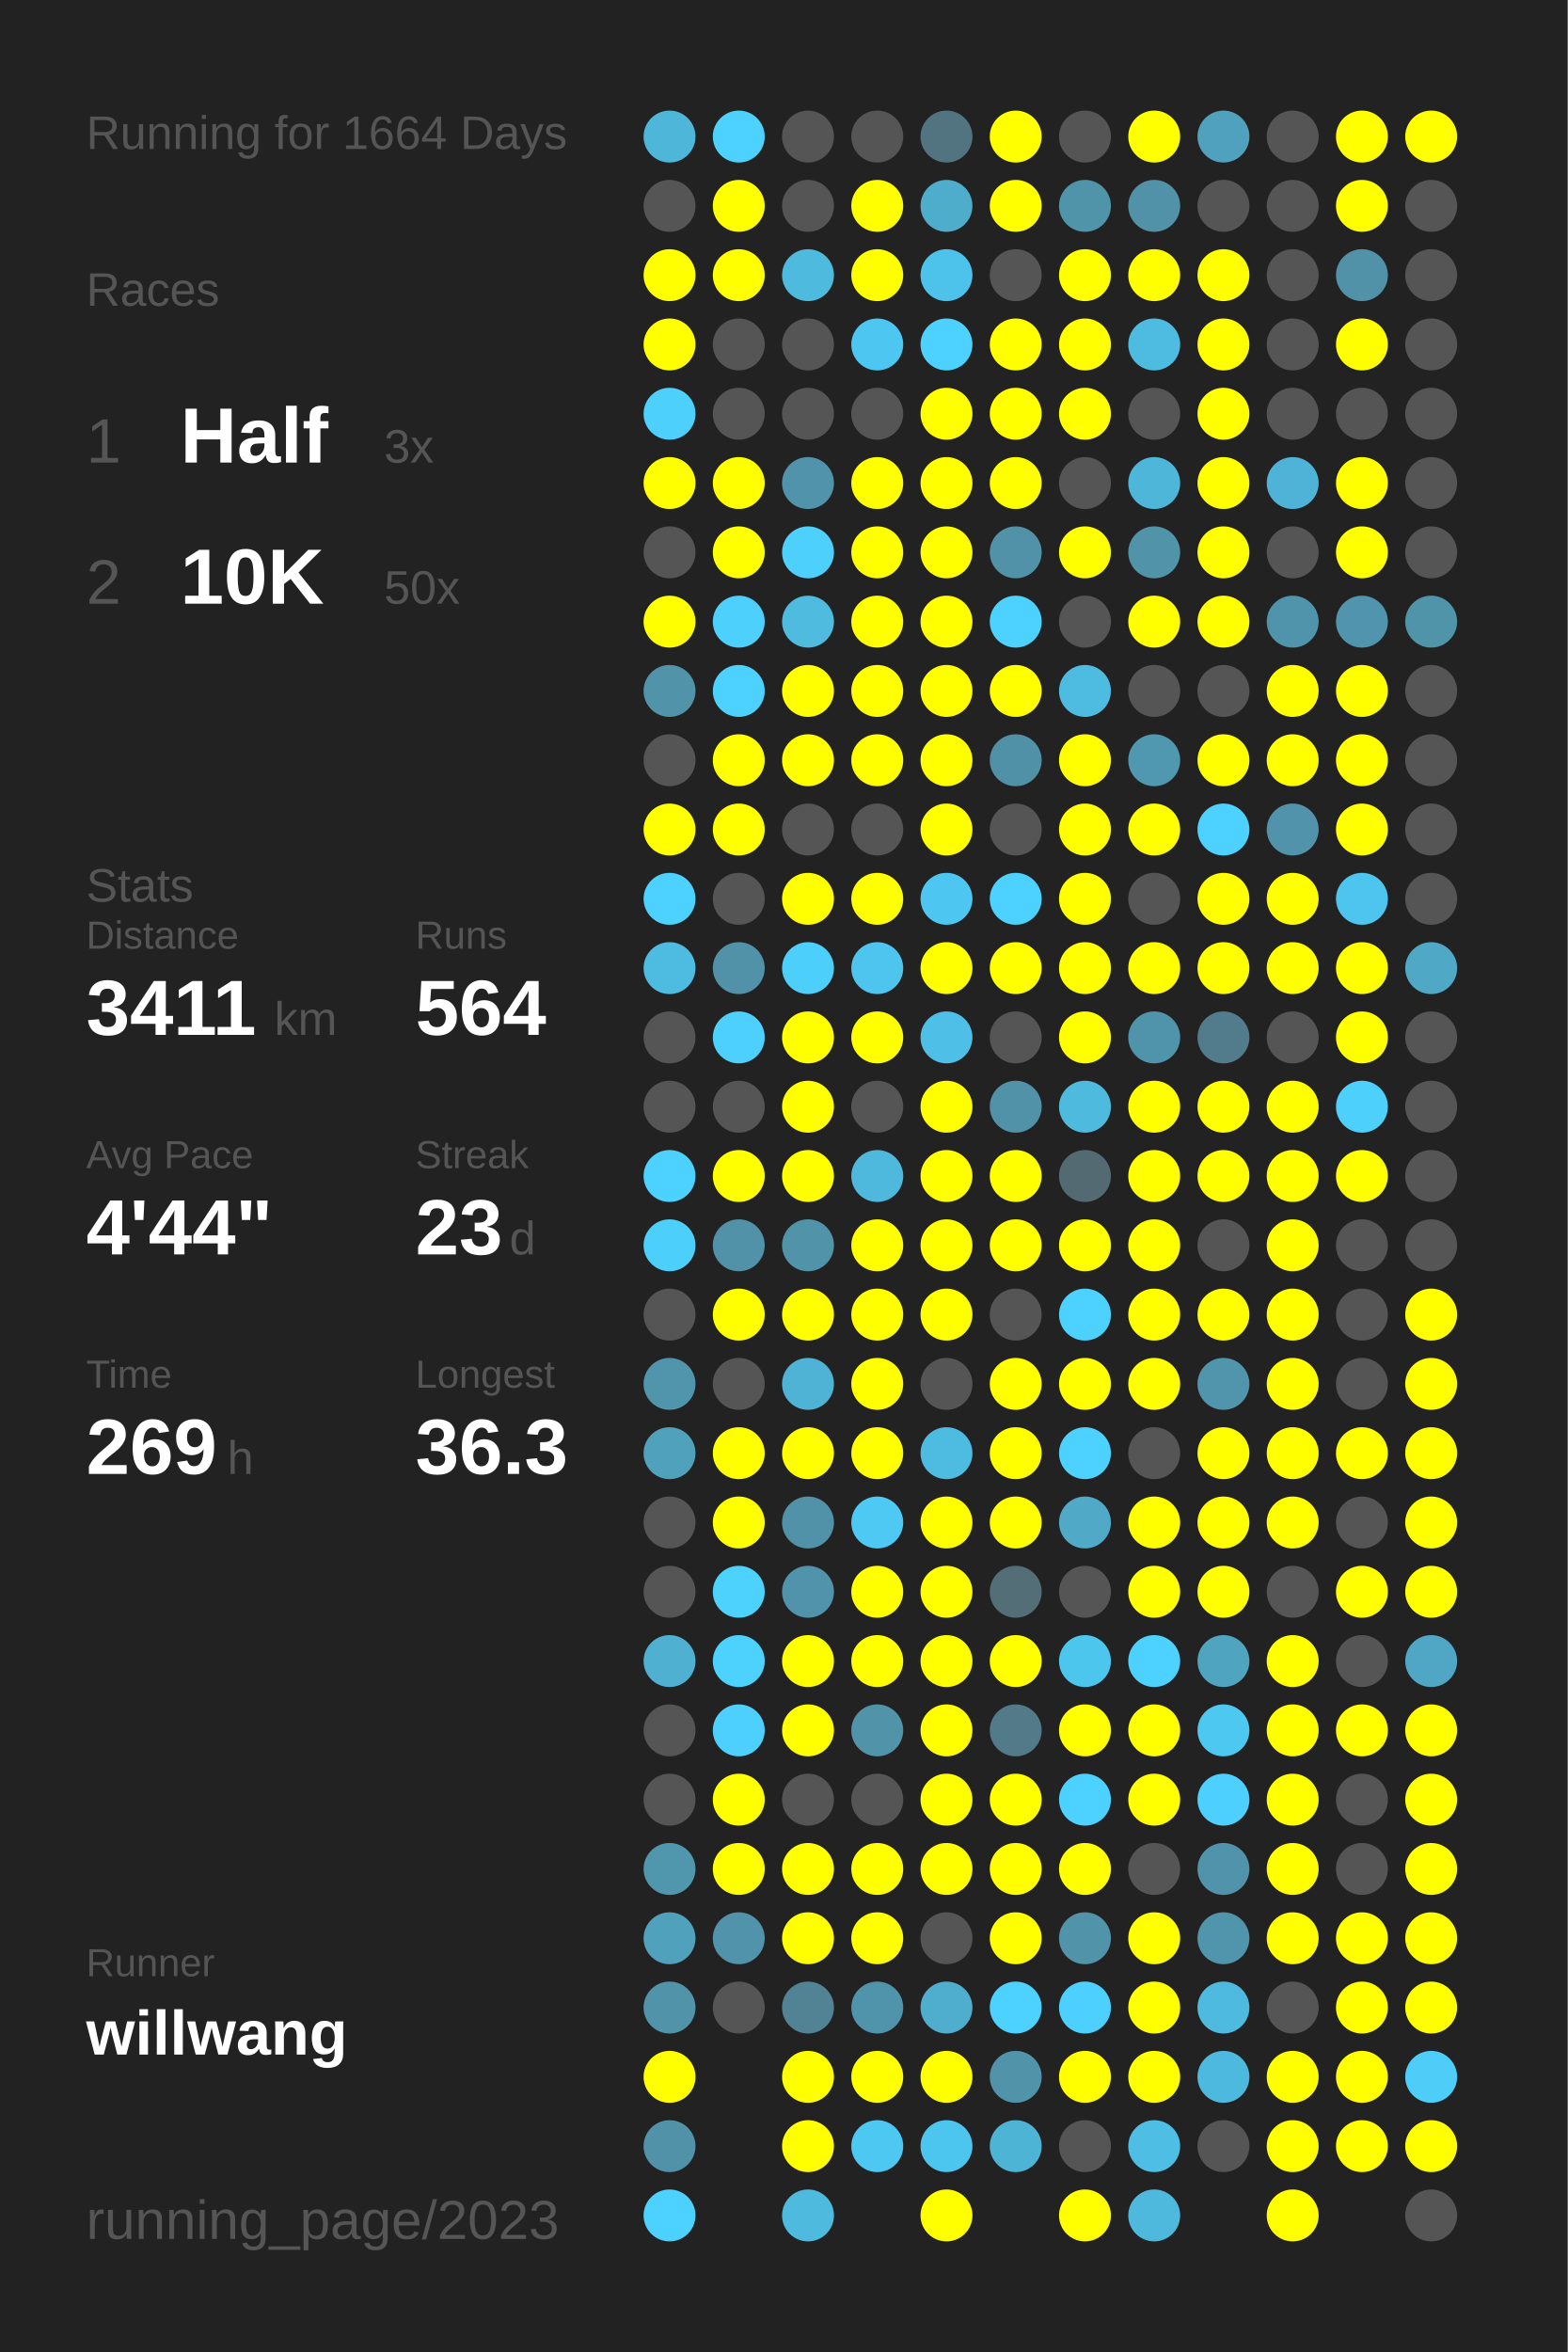
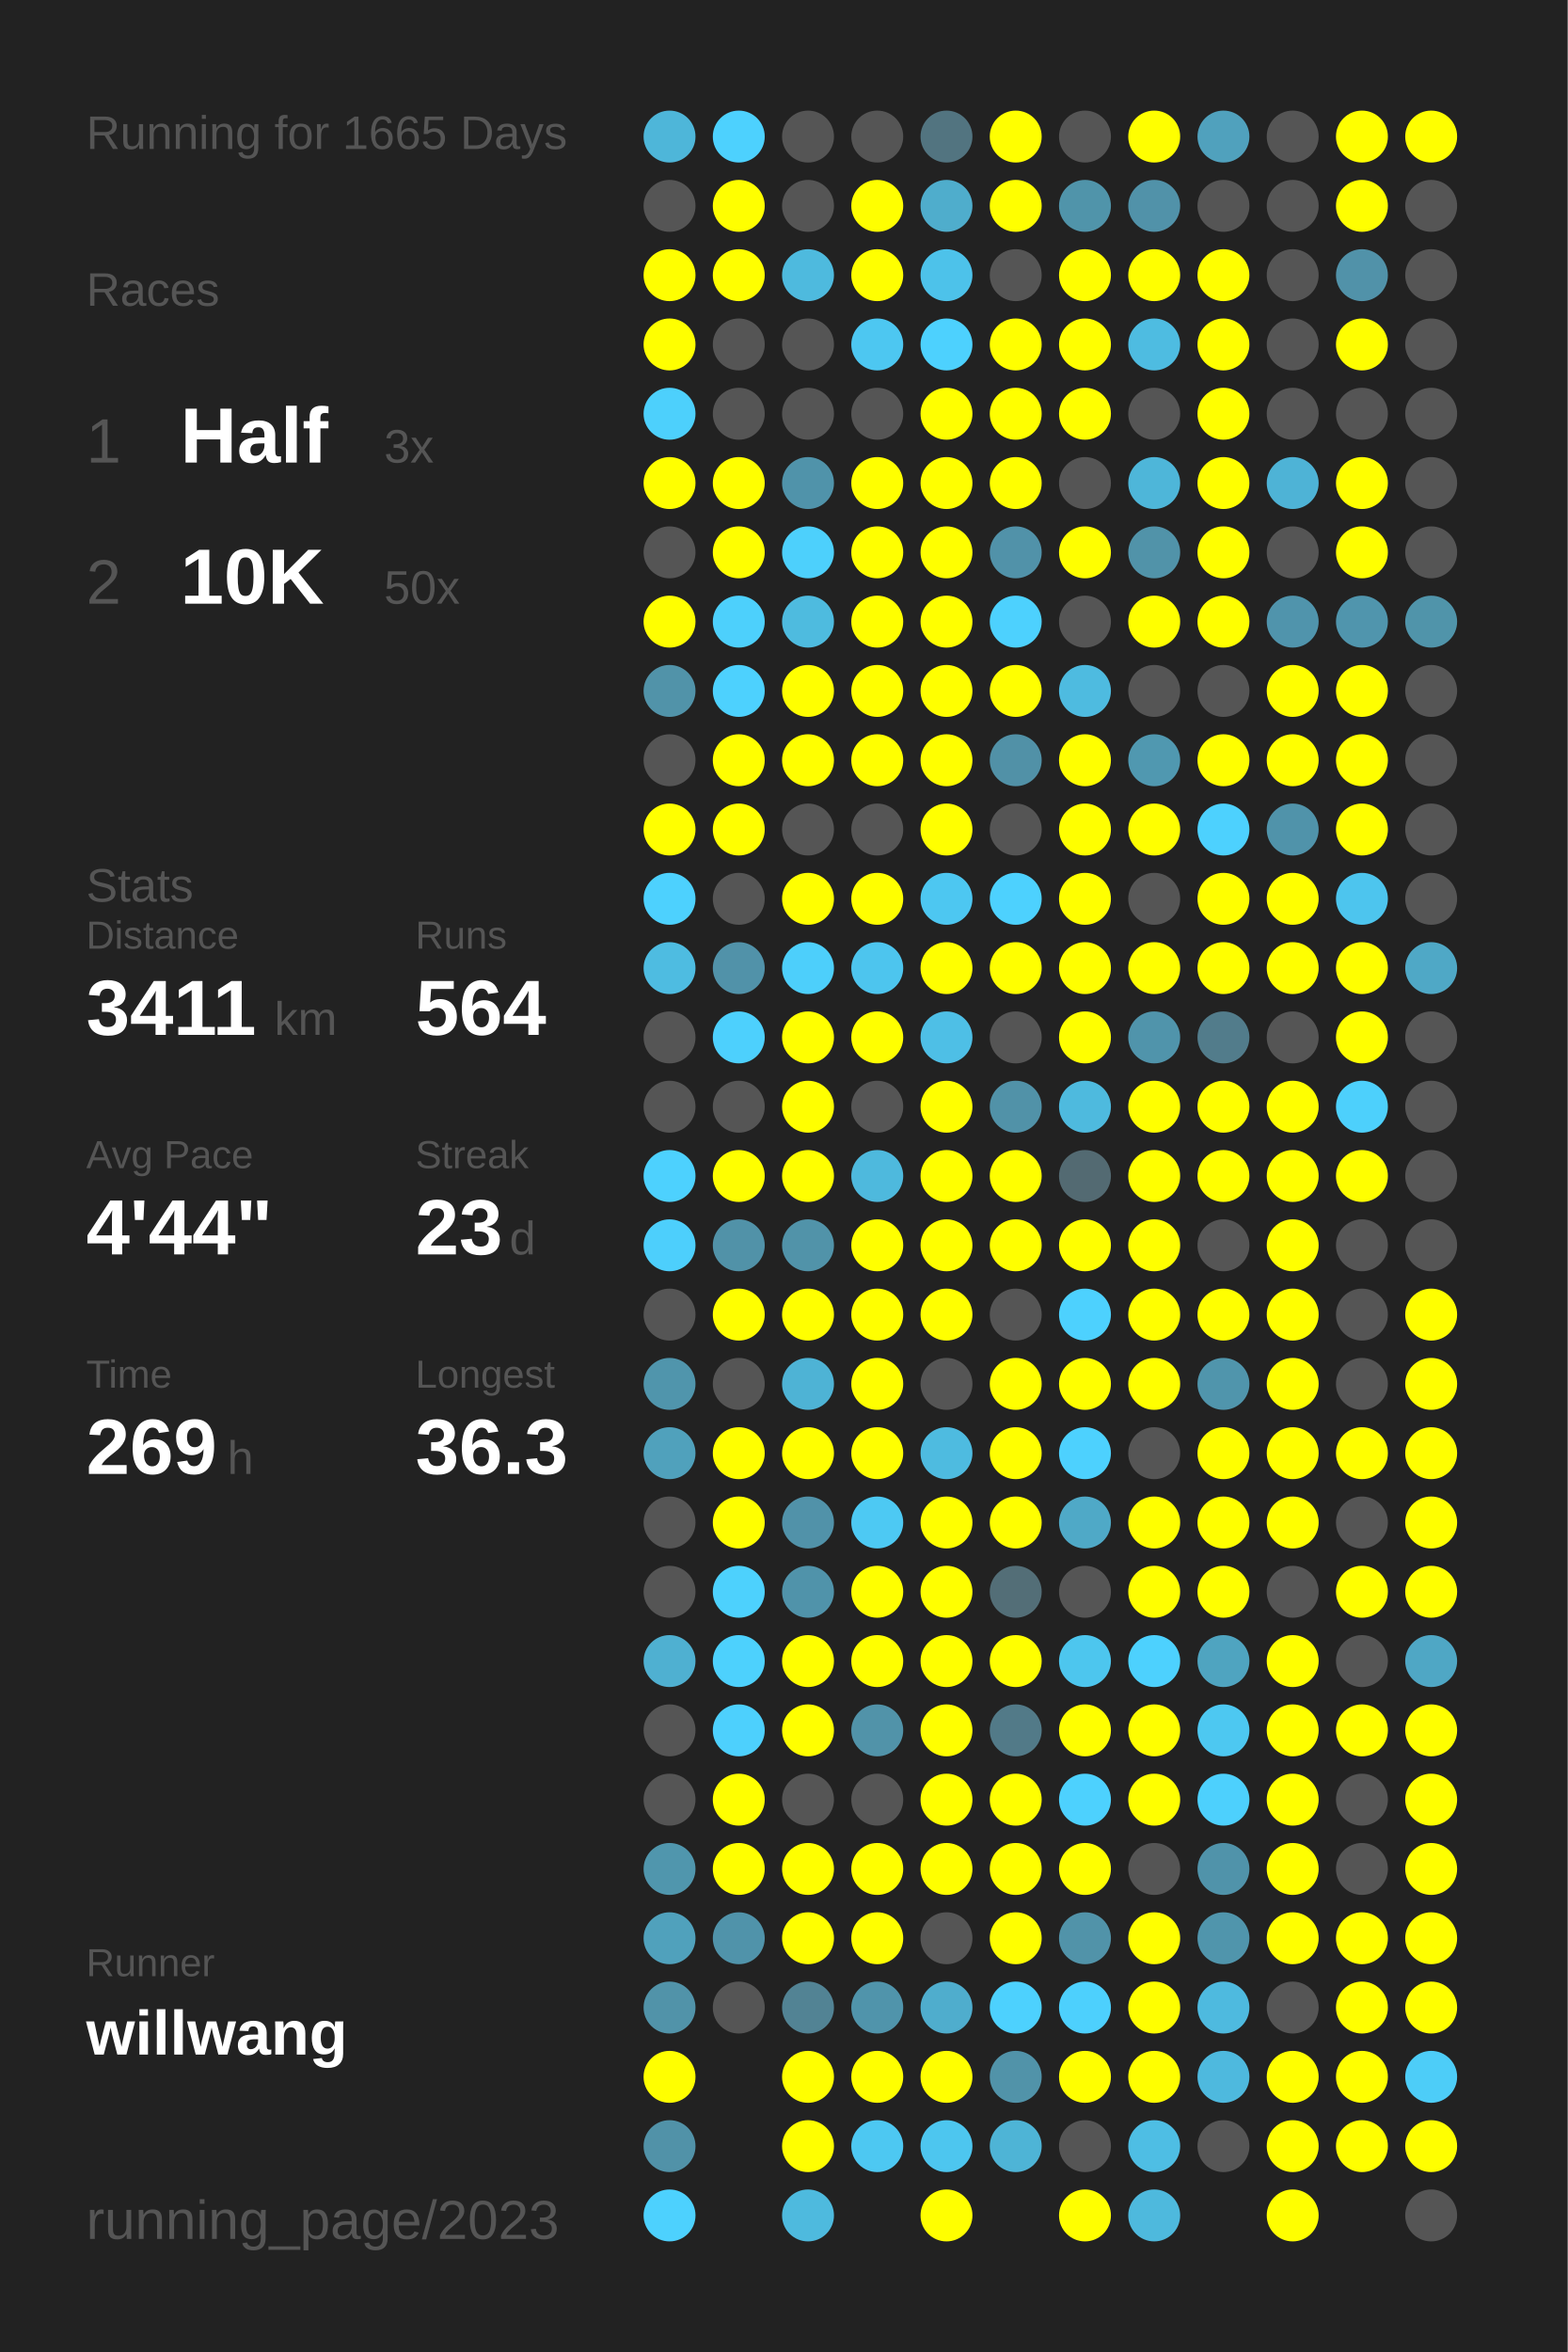
<svg xmlns="http://www.w3.org/2000/svg" baseProfile="full" height="300mm" version="1.1" viewBox="0,0,200,300" width="200mm">
  <defs />
  <rect fill="#222222" height="300" width="200" x="0" y="0" />
-   <text fill="#555555" style="font-size:6px; font-family:Arial;" x="11" y="19">Running for 1664 Days</text>
+   <text fill="#555555" style="font-size:6px; font-family:Arial;" x="11" y="19">Running for 1665 Days</text>
  <text fill="#555555" style="font-size:6px; font-family:Arial;" x="11" y="39">Races</text>
  <text fill="#555555" style="font-size:8px; font-family:Arial;" x="11" y="59">1</text>
  <text fill="#FFFFFF" style="font-size:10px; font-family:Arial; font-weight:bold;" x="23" y="59">Half</text>
  <text fill="#555555" style="font-size:6px; font-family:Arial;" x="49" y="59">3x</text>
  <text fill="#555555" style="font-size:8px; font-family:Arial;" x="11" y="77">2</text>
  <text fill="#FFFFFF" style="font-size:10px; font-family:Arial; font-weight:bold;" x="23" y="77">10K</text>
  <text fill="#555555" style="font-size:6px; font-family:Arial;" x="49" y="77">50x</text>
  <text fill="#555555" style="font-size:6px; font-family:Arial;" x="11" y="115">Stats</text>
  <text fill="#555555" style="font-size:5px; font-family:Arial;" x="11" y="121">Distance</text>
  <text fill="#FFFFFF" style="font-size:10px; font-family:Arial; font-weight:bold;" x="11" y="132">3411</text>
  <text fill="#555555" style="font-size:6px; font-family:Arial;" x="35" y="132">km</text>
  <text fill="#555555" style="font-size:5px; font-family:Arial;" x="53" y="121">Runs</text>
  <text fill="#FFFFFF" style="font-size:10px; font-family:Arial; font-weight:bold;" x="53" y="132">564</text>
  <text fill="#555555" style="font-size:5px; font-family:Arial;" x="11" y="149">Avg Pace</text>
  <text fill="#FFFFFF" style="font-size:10px; font-family:Arial; font-weight:bold;" x="11" y="160">4'44"</text>
  <text fill="#555555" style="font-size:5px; font-family:Arial;" x="53" y="149">Streak</text>
  <text fill="#FFFFFF" style="font-size:10px; font-family:Arial; font-weight:bold;" x="53" y="160">23</text>
  <text fill="#555555" style="font-size:6px; font-family:Arial;" x="65" y="160">d</text>
  <text fill="#555555" style="font-size:5px; font-family:Arial;" x="11" y="177">Time</text>
  <text fill="#FFFFFF" style="font-size:10px; font-family:Arial; font-weight:bold;" x="11" y="188">269</text>
  <text fill="#555555" style="font-size:6px; font-family:Arial;" x="29" y="188">h</text>
  <text fill="#555555" style="font-size:5px; font-family:Arial;" x="53" y="177">Longest</text>
  <text fill="#FFFFFF" style="font-size:10px; font-family:Arial; font-weight:bold;" x="53" y="188">36.3</text>
  <text fill="#555555" style="font-size:5px; font-family:Arial;" x="11" y="252.065">Runner</text>
  <text fill="#FFFFFF" style="font-size:8px; font-family:Arial; font-weight:bold;" x="11" y="262.065">willwang</text>
  <text fill="#555555" style="font-size:7px; font-family:Arial;" x="11" y="285.581">running_page/2023</text>
  <circle cx="85.417" cy="17.419" fill="#4eb6d9" r="3.312" />
  <circle cx="85.417" cy="26.258" fill="#555555" r="3.312" />
  <circle cx="85.417" cy="35.097" fill="#FFFF00" r="3.312" />
  <circle cx="85.417" cy="43.935" fill="#FFFF00" r="3.312" />
  <circle cx="85.417" cy="52.774" fill="#4dd0fc" r="3.312" />
  <circle cx="85.417" cy="61.613" fill="#FFFF00" r="3.312" />
  <circle cx="85.417" cy="70.452" fill="#555555" r="3.312" />
  <circle cx="85.417" cy="79.29" fill="#FFFF00" r="3.312" />
  <circle cx="85.417" cy="88.129" fill="#5193a9" r="3.312" />
  <circle cx="85.417" cy="96.968" fill="#555555" r="3.312" />
  <circle cx="85.417" cy="105.806" fill="#FFFF00" r="3.312" />
  <circle cx="85.417" cy="114.645" fill="#4dd1fe" r="3.312" />
  <circle cx="85.417" cy="123.484" fill="#4ebce1" r="3.312" />
  <circle cx="85.417" cy="132.323" fill="#555555" r="3.312" />
  <circle cx="85.417" cy="141.161" fill="#555555" r="3.312" />
  <circle cx="85.417" cy="150" fill="#4dd1fe" r="3.312" />
  <circle cx="85.417" cy="158.839" fill="#4dcffc" r="3.312" />
  <circle cx="85.417" cy="167.677" fill="#555555" r="3.312" />
  <circle cx="85.417" cy="176.516" fill="#5095ac" r="3.312" />
  <circle cx="85.417" cy="185.355" fill="#50a1bc" r="3.312" />
  <circle cx="85.417" cy="194.194" fill="#555555" r="3.312" />
  <circle cx="85.417" cy="203.032" fill="#555555" r="3.312" />
  <circle cx="85.417" cy="211.871" fill="#4fb0d1" r="3.312" />
  <circle cx="85.417" cy="220.71" fill="#555555" r="3.312" />
  <circle cx="85.417" cy="229.548" fill="#555555" r="3.312" />
  <circle cx="85.417" cy="238.387" fill="#5096ad" r="3.312" />
  <circle cx="85.417" cy="247.226" fill="#50a1bc" r="3.312" />
  <circle cx="85.417" cy="256.065" fill="#5193a9" r="3.312" />
  <circle cx="85.417" cy="264.903" fill="#FFFF00" r="3.312" />
  <circle cx="85.417" cy="273.742" fill="#5192a8" r="3.312" />
  <circle cx="85.417" cy="282.581" fill="#4dd1fe" r="3.312" />
  <circle cx="94.25" cy="17.419" fill="#4dd1fe" r="3.312" />
  <circle cx="94.25" cy="26.258" fill="#FFFF00" r="3.312" />
  <circle cx="94.25" cy="35.097" fill="#FFFF00" r="3.312" />
  <circle cx="94.25" cy="43.935" fill="#555555" r="3.312" />
  <circle cx="94.25" cy="52.774" fill="#555555" r="3.312" />
  <circle cx="94.25" cy="61.613" fill="#FFFF00" r="3.312" />
  <circle cx="94.25" cy="70.452" fill="#FFFF00" r="3.312" />
  <circle cx="94.25" cy="79.29" fill="#4dd0fc" r="3.312" />
  <circle cx="94.25" cy="88.129" fill="#4dd1fe" r="3.312" />
  <circle cx="94.25" cy="96.968" fill="#FFFF00" r="3.312" />
  <circle cx="94.25" cy="105.806" fill="#FFFF00" r="3.312" />
  <circle cx="94.25" cy="114.645" fill="#555555" r="3.312" />
  <circle cx="94.25" cy="123.484" fill="#5192a9" r="3.312" />
  <circle cx="94.25" cy="132.323" fill="#4dd0fd" r="3.312" />
  <circle cx="94.25" cy="141.161" fill="#555555" r="3.312" />
  <circle cx="94.25" cy="150" fill="#FFFF00" r="3.312" />
  <circle cx="94.25" cy="158.839" fill="#5192a8" r="3.312" />
  <circle cx="94.25" cy="167.677" fill="#FFFF00" r="3.312" />
  <circle cx="94.25" cy="176.516" fill="#555555" r="3.312" />
  <circle cx="94.25" cy="185.355" fill="#FFFF00" r="3.312" />
  <circle cx="94.25" cy="194.194" fill="#FFFF00" r="3.312" />
  <circle cx="94.25" cy="203.032" fill="#4dd1fd" r="3.312" />
  <circle cx="94.25" cy="211.871" fill="#4dd1fd" r="3.312" />
  <circle cx="94.25" cy="220.71" fill="#4dd0fd" r="3.312" />
  <circle cx="94.25" cy="229.548" fill="#FFFF00" r="3.312" />
  <circle cx="94.25" cy="238.387" fill="#FFFF00" r="3.312" />
  <circle cx="94.25" cy="247.226" fill="#5093aa" r="3.312" />
  <circle cx="94.25" cy="256.065" fill="#555555" r="3.312" />
  <circle cx="103.083" cy="17.419" fill="#555555" r="3.312" />
  <circle cx="103.083" cy="26.258" fill="#555555" r="3.312" />
  <circle cx="103.083" cy="35.097" fill="#4ebade" r="3.312" />
  <circle cx="103.083" cy="43.935" fill="#555555" r="3.312" />
  <circle cx="103.083" cy="52.774" fill="#555555" r="3.312" />
  <circle cx="103.083" cy="61.613" fill="#5093aa" r="3.312" />
  <circle cx="103.083" cy="70.452" fill="#4dd0fc" r="3.312" />
  <circle cx="103.083" cy="79.29" fill="#4ebbdf" r="3.312" />
  <circle cx="103.083" cy="88.129" fill="#FFFF00" r="3.312" />
  <circle cx="103.083" cy="96.968" fill="#FFFF00" r="3.312" />
  <circle cx="103.083" cy="105.806" fill="#555555" r="3.312" />
  <circle cx="103.083" cy="114.645" fill="#FFFF00" r="3.312" />
  <circle cx="103.083" cy="123.484" fill="#4dcffb" r="3.312" />
  <circle cx="103.083" cy="132.323" fill="#FFFF00" r="3.312" />
  <circle cx="103.083" cy="141.161" fill="#FFFF00" r="3.312" />
  <circle cx="103.083" cy="150" fill="#FFFF00" r="3.312" />
  <circle cx="103.083" cy="158.839" fill="#5193a9" r="3.312" />
  <circle cx="103.083" cy="167.677" fill="#FFFF00" r="3.312" />
  <circle cx="103.083" cy="176.516" fill="#4eb3d5" r="3.312" />
  <circle cx="103.083" cy="185.355" fill="#FFFF00" r="3.312" />
  <circle cx="103.083" cy="194.194" fill="#5192a9" r="3.312" />
  <circle cx="103.083" cy="203.032" fill="#5093aa" r="3.312" />
  <circle cx="103.083" cy="211.871" fill="#FFFF00" r="3.312" />
  <circle cx="103.083" cy="220.71" fill="#FFFF00" r="3.312" />
  <circle cx="103.083" cy="229.548" fill="#555555" r="3.312" />
  <circle cx="103.083" cy="238.387" fill="#FFFF00" r="3.312" />
  <circle cx="103.083" cy="247.226" fill="#FFFF00" r="3.312" />
  <circle cx="103.083" cy="256.065" fill="#528394" r="3.312" />
  <circle cx="103.083" cy="264.903" fill="#FFFF00" r="3.312" />
  <circle cx="103.083" cy="273.742" fill="#FFFF00" r="3.312" />
  <circle cx="103.083" cy="282.581" fill="#4ebade" r="3.312" />
  <circle cx="111.917" cy="17.419" fill="#555555" r="3.312" />
  <circle cx="111.917" cy="26.258" fill="#FFFF00" r="3.312" />
  <circle cx="111.917" cy="35.097" fill="#FFFF00" r="3.312" />
  <circle cx="111.917" cy="43.935" fill="#4dc7f1" r="3.312" />
  <circle cx="111.917" cy="52.774" fill="#555555" r="3.312" />
  <circle cx="111.917" cy="61.613" fill="#FFFF00" r="3.312" />
  <circle cx="111.917" cy="70.452" fill="#FFFF00" r="3.312" />
  <circle cx="111.917" cy="79.29" fill="#FFFF00" r="3.312" />
  <circle cx="111.917" cy="88.129" fill="#FFFF00" r="3.312" />
  <circle cx="111.917" cy="96.968" fill="#FFFF00" r="3.312" />
  <circle cx="111.917" cy="105.806" fill="#555555" r="3.312" />
  <circle cx="111.917" cy="114.645" fill="#FFFF00" r="3.312" />
  <circle cx="111.917" cy="123.484" fill="#4dc5ee" r="3.312" />
  <circle cx="111.917" cy="132.323" fill="#FFFF00" r="3.312" />
  <circle cx="111.917" cy="141.161" fill="#555555" r="3.312" />
  <circle cx="111.917" cy="150" fill="#4eb9dd" r="3.312" />
  <circle cx="111.917" cy="158.839" fill="#FFFF00" r="3.312" />
  <circle cx="111.917" cy="167.677" fill="#FFFF00" r="3.312" />
  <circle cx="111.917" cy="176.516" fill="#FFFF00" r="3.312" />
  <circle cx="111.917" cy="185.355" fill="#FFFF00" r="3.312" />
  <circle cx="111.917" cy="194.194" fill="#4dc9f3" r="3.312" />
  <circle cx="111.917" cy="203.032" fill="#FFFF00" r="3.312" />
  <circle cx="111.917" cy="211.871" fill="#FFFF00" r="3.312" />
  <circle cx="111.917" cy="220.71" fill="#5193a9" r="3.312" />
  <circle cx="111.917" cy="229.548" fill="#555555" r="3.312" />
  <circle cx="111.917" cy="238.387" fill="#FFFF00" r="3.312" />
  <circle cx="111.917" cy="247.226" fill="#FFFF00" r="3.312" />
  <circle cx="111.917" cy="256.065" fill="#5094ab" r="3.312" />
  <circle cx="111.917" cy="264.903" fill="#FFFF00" r="3.312" />
  <circle cx="111.917" cy="273.742" fill="#4dc8f2" r="3.312" />
  <circle cx="120.75" cy="17.419" fill="#527480" r="3.312" />
  <circle cx="120.75" cy="26.258" fill="#4fadcc" r="3.312" />
  <circle cx="120.75" cy="35.097" fill="#4dc2ea" r="3.312" />
  <circle cx="120.75" cy="43.935" fill="#4dd1fe" r="3.312" />
  <circle cx="120.75" cy="52.774" fill="#FFFF00" r="3.312" />
  <circle cx="120.75" cy="61.613" fill="#FFFF00" r="3.312" />
  <circle cx="120.75" cy="70.452" fill="#FFFF00" r="3.312" />
  <circle cx="120.75" cy="79.29" fill="#FFFF00" r="3.312" />
  <circle cx="120.75" cy="88.129" fill="#FFFF00" r="3.312" />
  <circle cx="120.75" cy="96.968" fill="#FFFF00" r="3.312" />
  <circle cx="120.75" cy="105.806" fill="#FFFF00" r="3.312" />
  <circle cx="120.75" cy="114.645" fill="#4dc7f1" r="3.312" />
  <circle cx="120.75" cy="123.484" fill="#FFFF00" r="3.312" />
  <circle cx="120.75" cy="132.323" fill="#4ebfe6" r="3.312" />
  <circle cx="120.75" cy="141.161" fill="#FFFF00" r="3.312" />
  <circle cx="120.75" cy="150" fill="#FFFF00" r="3.312" />
  <circle cx="120.75" cy="158.839" fill="#FFFF00" r="3.312" />
  <circle cx="120.75" cy="167.677" fill="#FFFF00" r="3.312" />
  <circle cx="120.75" cy="176.516" fill="#555555" r="3.312" />
  <circle cx="120.75" cy="185.355" fill="#4ebbe0" r="3.312" />
  <circle cx="120.75" cy="194.194" fill="#FFFF00" r="3.312" />
  <circle cx="120.75" cy="203.032" fill="#FFFF00" r="3.312" />
  <circle cx="120.75" cy="211.871" fill="#FFFF00" r="3.312" />
  <circle cx="120.75" cy="220.71" fill="#FFFF00" r="3.312" />
  <circle cx="120.75" cy="229.548" fill="#FFFF00" r="3.312" />
  <circle cx="120.75" cy="238.387" fill="#FFFF00" r="3.312" />
  <circle cx="120.75" cy="247.226" fill="#555555" r="3.312" />
  <circle cx="120.75" cy="256.065" fill="#4fadcd" r="3.312" />
  <circle cx="120.75" cy="264.903" fill="#FFFF00" r="3.312" />
  <circle cx="120.75" cy="273.742" fill="#4dc6ef" r="3.312" />
  <circle cx="120.75" cy="282.581" fill="#FFFF00" r="3.312" />
  <circle cx="129.583" cy="17.419" fill="#FFFF00" r="3.312" />
  <circle cx="129.583" cy="26.258" fill="#FFFF00" r="3.312" />
  <circle cx="129.583" cy="35.097" fill="#555555" r="3.312" />
  <circle cx="129.583" cy="43.935" fill="#FFFF00" r="3.312" />
  <circle cx="129.583" cy="52.774" fill="#FFFF00" r="3.312" />
  <circle cx="129.583" cy="61.613" fill="#FFFF00" r="3.312" />
  <circle cx="129.583" cy="70.452" fill="#5192a9" r="3.312" />
  <circle cx="129.583" cy="79.29" fill="#4dd1fe" r="3.312" />
  <circle cx="129.583" cy="88.129" fill="#FFFF00" r="3.312" />
  <circle cx="129.583" cy="96.968" fill="#5191a7" r="3.312" />
  <circle cx="129.583" cy="105.806" fill="#555555" r="3.312" />
  <circle cx="129.583" cy="114.645" fill="#4dd1fe" r="3.312" />
  <circle cx="129.583" cy="123.484" fill="#FFFF00" r="3.312" />
  <circle cx="129.583" cy="132.323" fill="#555555" r="3.312" />
  <circle cx="129.583" cy="141.161" fill="#5192a8" r="3.312" />
  <circle cx="129.583" cy="150" fill="#FFFF00" r="3.312" />
  <circle cx="129.583" cy="158.839" fill="#FFFF00" r="3.312" />
  <circle cx="129.583" cy="167.677" fill="#555555" r="3.312" />
  <circle cx="129.583" cy="176.516" fill="#FFFF00" r="3.312" />
  <circle cx="129.583" cy="185.355" fill="#FFFF00" r="3.312" />
  <circle cx="129.583" cy="194.194" fill="#FFFF00" r="3.312" />
  <circle cx="129.583" cy="203.032" fill="#536e77" r="3.312" />
  <circle cx="129.583" cy="211.871" fill="#FFFF00" r="3.312" />
  <circle cx="129.583" cy="220.71" fill="#527a88" r="3.312" />
  <circle cx="129.583" cy="229.548" fill="#FFFF00" r="3.312" />
  <circle cx="129.583" cy="238.387" fill="#FFFF00" r="3.312" />
  <circle cx="129.583" cy="247.226" fill="#FFFF00" r="3.312" />
  <circle cx="129.583" cy="256.065" fill="#4dd1fe" r="3.312" />
  <circle cx="129.583" cy="264.903" fill="#5193a9" r="3.312" />
  <circle cx="129.583" cy="273.742" fill="#4eb4d6" r="3.312" />
  <circle cx="138.417" cy="17.419" fill="#555555" r="3.312" />
  <circle cx="138.417" cy="26.258" fill="#5094aa" r="3.312" />
  <circle cx="138.417" cy="35.097" fill="#FFFF00" r="3.312" />
  <circle cx="138.417" cy="43.935" fill="#FFFF00" r="3.312" />
  <circle cx="138.417" cy="52.774" fill="#FFFF00" r="3.312" />
  <circle cx="138.417" cy="61.613" fill="#555555" r="3.312" />
  <circle cx="138.417" cy="70.452" fill="#FFFF00" r="3.312" />
  <circle cx="138.417" cy="79.29" fill="#555555" r="3.312" />
  <circle cx="138.417" cy="88.129" fill="#4ebbe0" r="3.312" />
  <circle cx="138.417" cy="96.968" fill="#FFFF00" r="3.312" />
  <circle cx="138.417" cy="105.806" fill="#FFFF00" r="3.312" />
  <circle cx="138.417" cy="114.645" fill="#FFFF00" r="3.312" />
  <circle cx="138.417" cy="123.484" fill="#FFFF00" r="3.312" />
  <circle cx="138.417" cy="132.323" fill="#FFFF00" r="3.312" />
  <circle cx="138.417" cy="141.161" fill="#4ebade" r="3.312" />
  <circle cx="138.417" cy="150" fill="#536a72" r="3.312" />
  <circle cx="138.417" cy="158.839" fill="#FFFF00" r="3.312" />
  <circle cx="138.417" cy="167.677" fill="#4dd1fe" r="3.312" />
  <circle cx="138.417" cy="176.516" fill="#FFFF00" r="3.312" />
  <circle cx="138.417" cy="185.355" fill="#4dd1fe" r="3.312" />
  <circle cx="138.417" cy="194.194" fill="#4fa9c7" r="3.312" />
  <circle cx="138.417" cy="203.032" fill="#555555" r="3.312" />
  <circle cx="138.417" cy="211.871" fill="#4dc6ee" r="3.312" />
  <circle cx="138.417" cy="220.71" fill="#FFFF00" r="3.312" />
  <circle cx="138.417" cy="229.548" fill="#4dd1fe" r="3.312" />
  <circle cx="138.417" cy="238.387" fill="#FFFF00" r="3.312" />
  <circle cx="138.417" cy="247.226" fill="#5193a9" r="3.312" />
  <circle cx="138.417" cy="256.065" fill="#4dd0fd" r="3.312" />
  <circle cx="138.417" cy="264.903" fill="#FFFF00" r="3.312" />
  <circle cx="138.417" cy="273.742" fill="#555555" r="3.312" />
  <circle cx="138.417" cy="282.581" fill="#FFFF00" r="3.312" />
  <circle cx="147.25" cy="17.419" fill="#FFFF00" r="3.312" />
  <circle cx="147.25" cy="26.258" fill="#5192a9" r="3.312" />
  <circle cx="147.25" cy="35.097" fill="#FFFF00" r="3.312" />
  <circle cx="147.25" cy="43.935" fill="#4ebce1" r="3.312" />
  <circle cx="147.25" cy="52.774" fill="#555555" r="3.312" />
  <circle cx="147.25" cy="61.613" fill="#4eb6d9" r="3.312" />
  <circle cx="147.25" cy="70.452" fill="#5193a9" r="3.312" />
  <circle cx="147.25" cy="79.29" fill="#FFFF00" r="3.312" />
  <circle cx="147.25" cy="88.129" fill="#555555" r="3.312" />
  <circle cx="147.25" cy="96.968" fill="#5098b0" r="3.312" />
  <circle cx="147.25" cy="105.806" fill="#FFFF00" r="3.312" />
  <circle cx="147.25" cy="114.645" fill="#555555" r="3.312" />
  <circle cx="147.25" cy="123.484" fill="#FFFF00" r="3.312" />
  <circle cx="147.25" cy="132.323" fill="#5094ab" r="3.312" />
  <circle cx="147.25" cy="141.161" fill="#FFFF00" r="3.312" />
  <circle cx="147.25" cy="150" fill="#FFFF00" r="3.312" />
  <circle cx="147.25" cy="158.839" fill="#FFFF00" r="3.312" />
  <circle cx="147.25" cy="167.677" fill="#FFFF00" r="3.312" />
  <circle cx="147.25" cy="176.516" fill="#FFFF00" r="3.312" />
  <circle cx="147.25" cy="185.355" fill="#555555" r="3.312" />
  <circle cx="147.25" cy="194.194" fill="#FFFF00" r="3.312" />
  <circle cx="147.25" cy="203.032" fill="#FFFF00" r="3.312" />
  <circle cx="147.25" cy="211.871" fill="#4dd1fe" r="3.312" />
  <circle cx="147.25" cy="220.71" fill="#FFFF00" r="3.312" />
  <circle cx="147.25" cy="229.548" fill="#FFFF00" r="3.312" />
  <circle cx="147.25" cy="238.387" fill="#555555" r="3.312" />
  <circle cx="147.25" cy="247.226" fill="#FFFF00" r="3.312" />
  <circle cx="147.25" cy="256.065" fill="#FFFF00" r="3.312" />
  <circle cx="147.25" cy="264.903" fill="#FFFF00" r="3.312" />
  <circle cx="147.25" cy="273.742" fill="#4ebee4" r="3.312" />
  <circle cx="147.25" cy="282.581" fill="#4eb9dd" r="3.312" />
  <circle cx="156.083" cy="17.419" fill="#50a1bd" r="3.312" />
  <circle cx="156.083" cy="26.258" fill="#555555" r="3.312" />
  <circle cx="156.083" cy="35.097" fill="#FFFF00" r="3.312" />
  <circle cx="156.083" cy="43.935" fill="#FFFF00" r="3.312" />
  <circle cx="156.083" cy="52.774" fill="#FFFF00" r="3.312" />
  <circle cx="156.083" cy="61.613" fill="#FFFF00" r="3.312" />
  <circle cx="156.083" cy="70.452" fill="#FFFF00" r="3.312" />
  <circle cx="156.083" cy="79.29" fill="#FFFF00" r="3.312" />
  <circle cx="156.083" cy="88.129" fill="#555555" r="3.312" />
  <circle cx="156.083" cy="96.968" fill="#FFFF00" r="3.312" />
  <circle cx="156.083" cy="105.806" fill="#4dd1fe" r="3.312" />
  <circle cx="156.083" cy="114.645" fill="#FFFF00" r="3.312" />
  <circle cx="156.083" cy="123.484" fill="#FFFF00" r="3.312" />
  <circle cx="156.083" cy="132.323" fill="#527c8b" r="3.312" />
  <circle cx="156.083" cy="141.161" fill="#FFFF00" r="3.312" />
  <circle cx="156.083" cy="150" fill="#FFFF00" r="3.312" />
  <circle cx="156.083" cy="158.839" fill="#555555" r="3.312" />
  <circle cx="156.083" cy="167.677" fill="#FFFF00" r="3.312" />
  <circle cx="156.083" cy="176.516" fill="#5095ac" r="3.312" />
  <circle cx="156.083" cy="185.355" fill="#FFFF00" r="3.312" />
  <circle cx="156.083" cy="194.194" fill="#FFFF00" r="3.312" />
  <circle cx="156.083" cy="203.032" fill="#FFFF00" r="3.312" />
  <circle cx="156.083" cy="211.871" fill="#4fa4c0" r="3.312" />
  <circle cx="156.083" cy="220.71" fill="#4dc8f1" r="3.312" />
  <circle cx="156.083" cy="229.548" fill="#4dd0fd" r="3.312" />
  <circle cx="156.083" cy="238.387" fill="#5093aa" r="3.312" />
  <circle cx="156.083" cy="247.226" fill="#5095ac" r="3.312" />
  <circle cx="156.083" cy="256.065" fill="#4ebadf" r="3.312" />
  <circle cx="156.083" cy="264.903" fill="#4eb9de" r="3.312" />
  <circle cx="156.083" cy="273.742" fill="#555555" r="3.312" />
  <circle cx="164.917" cy="17.419" fill="#555555" r="3.312" />
  <circle cx="164.917" cy="26.258" fill="#555555" r="3.312" />
  <circle cx="164.917" cy="35.097" fill="#555555" r="3.312" />
  <circle cx="164.917" cy="43.935" fill="#555555" r="3.312" />
  <circle cx="164.917" cy="52.774" fill="#555555" r="3.312" />
  <circle cx="164.917" cy="61.613" fill="#4eb3d6" r="3.312" />
  <circle cx="164.917" cy="70.452" fill="#555555" r="3.312" />
  <circle cx="164.917" cy="79.29" fill="#5094ac" r="3.312" />
  <circle cx="164.917" cy="88.129" fill="#FFFF00" r="3.312" />
  <circle cx="164.917" cy="96.968" fill="#FFFF00" r="3.312" />
  <circle cx="164.917" cy="105.806" fill="#5093aa" r="3.312" />
  <circle cx="164.917" cy="114.645" fill="#FFFF00" r="3.312" />
  <circle cx="164.917" cy="123.484" fill="#FFFF00" r="3.312" />
  <circle cx="164.917" cy="132.323" fill="#555555" r="3.312" />
  <circle cx="164.917" cy="141.161" fill="#FFFF00" r="3.312" />
  <circle cx="164.917" cy="150" fill="#FFFF00" r="3.312" />
  <circle cx="164.917" cy="158.839" fill="#FFFF00" r="3.312" />
  <circle cx="164.917" cy="167.677" fill="#FFFF00" r="3.312" />
  <circle cx="164.917" cy="176.516" fill="#FFFF00" r="3.312" />
  <circle cx="164.917" cy="185.355" fill="#FFFF00" r="3.312" />
  <circle cx="164.917" cy="194.194" fill="#FFFF00" r="3.312" />
  <circle cx="164.917" cy="203.032" fill="#555555" r="3.312" />
  <circle cx="164.917" cy="211.871" fill="#FFFF00" r="3.312" />
  <circle cx="164.917" cy="220.71" fill="#FFFF00" r="3.312" />
  <circle cx="164.917" cy="229.548" fill="#FFFF00" r="3.312" />
  <circle cx="164.917" cy="238.387" fill="#FFFF00" r="3.312" />
  <circle cx="164.917" cy="247.226" fill="#FFFF00" r="3.312" />
  <circle cx="164.917" cy="256.065" fill="#555555" r="3.312" />
  <circle cx="164.917" cy="264.903" fill="#FFFF00" r="3.312" />
  <circle cx="164.917" cy="273.742" fill="#FFFF00" r="3.312" />
  <circle cx="164.917" cy="282.581" fill="#FFFF00" r="3.312" />
  <circle cx="173.75" cy="17.419" fill="#FFFF00" r="3.312" />
  <circle cx="173.75" cy="26.258" fill="#FFFF00" r="3.312" />
  <circle cx="173.75" cy="35.097" fill="#5192a9" r="3.312" />
  <circle cx="173.75" cy="43.935" fill="#FFFF00" r="3.312" />
  <circle cx="173.75" cy="52.774" fill="#555555" r="3.312" />
  <circle cx="173.75" cy="61.613" fill="#FFFF00" r="3.312" />
  <circle cx="173.75" cy="70.452" fill="#FFFF00" r="3.312" />
  <circle cx="173.75" cy="79.29" fill="#5095ad" r="3.312" />
  <circle cx="173.75" cy="88.129" fill="#FFFF00" r="3.312" />
  <circle cx="173.75" cy="96.968" fill="#FFFF00" r="3.312" />
  <circle cx="173.75" cy="105.806" fill="#FFFF00" r="3.312" />
  <circle cx="173.75" cy="114.645" fill="#4dc5ee" r="3.312" />
  <circle cx="173.75" cy="123.484" fill="#FFFF00" r="3.312" />
  <circle cx="173.75" cy="132.323" fill="#FFFF00" r="3.312" />
  <circle cx="173.75" cy="141.161" fill="#4dd0fc" r="3.312" />
  <circle cx="173.75" cy="150" fill="#FFFF00" r="3.312" />
  <circle cx="173.75" cy="158.839" fill="#555555" r="3.312" />
  <circle cx="173.75" cy="167.677" fill="#555555" r="3.312" />
  <circle cx="173.75" cy="176.516" fill="#555555" r="3.312" />
  <circle cx="173.75" cy="185.355" fill="#FFFF00" r="3.312" />
  <circle cx="173.75" cy="194.194" fill="#555555" r="3.312" />
  <circle cx="173.75" cy="203.032" fill="#FFFF00" r="3.312" />
  <circle cx="173.75" cy="211.871" fill="#555555" r="3.312" />
  <circle cx="173.75" cy="220.71" fill="#FFFF00" r="3.312" />
  <circle cx="173.75" cy="229.548" fill="#555555" r="3.312" />
  <circle cx="173.75" cy="238.387" fill="#555555" r="3.312" />
  <circle cx="173.75" cy="247.226" fill="#FFFF00" r="3.312" />
  <circle cx="173.75" cy="256.065" fill="#FFFF00" r="3.312" />
  <circle cx="173.75" cy="264.903" fill="#FFFF00" r="3.312" />
  <circle cx="173.75" cy="273.742" fill="#FFFF00" r="3.312" />
  <circle cx="182.583" cy="17.419" fill="#FFFF00" r="3.312" />
  <circle cx="182.583" cy="26.258" fill="#555555" r="3.312" />
  <circle cx="182.583" cy="35.097" fill="#555555" r="3.312" />
  <circle cx="182.583" cy="43.935" fill="#555555" r="3.312" />
  <circle cx="182.583" cy="52.774" fill="#555555" r="3.312" />
  <circle cx="182.583" cy="61.613" fill="#555555" r="3.312" />
  <circle cx="182.583" cy="70.452" fill="#555555" r="3.312" />
  <circle cx="182.583" cy="79.29" fill="#5094aa" r="3.312" />
  <circle cx="182.583" cy="88.129" fill="#555555" r="3.312" />
  <circle cx="182.583" cy="96.968" fill="#555555" r="3.312" />
  <circle cx="182.583" cy="105.806" fill="#555555" r="3.312" />
  <circle cx="182.583" cy="114.645" fill="#555555" r="3.312" />
  <circle cx="182.583" cy="123.484" fill="#4fa8c6" r="3.312" />
  <circle cx="182.583" cy="132.323" fill="#555555" r="3.312" />
  <circle cx="182.583" cy="141.161" fill="#555555" r="3.312" />
  <circle cx="182.583" cy="150" fill="#555555" r="3.312" />
  <circle cx="182.583" cy="158.839" fill="#555555" r="3.312" />
  <circle cx="182.583" cy="167.677" fill="#FFFF00" r="3.312" />
  <circle cx="182.583" cy="176.516" fill="#FFFF00" r="3.312" />
  <circle cx="182.583" cy="185.355" fill="#FFFF00" r="3.312" />
  <circle cx="182.583" cy="194.194" fill="#FFFF00" r="3.312" />
  <circle cx="182.583" cy="203.032" fill="#FFFF00" r="3.312" />
  <circle cx="182.583" cy="211.871" fill="#4fa7c5" r="3.312" />
  <circle cx="182.583" cy="220.71" fill="#FFFF00" r="3.312" />
  <circle cx="182.583" cy="229.548" fill="#FFFF00" r="3.312" />
  <circle cx="182.583" cy="238.387" fill="#FFFF00" r="3.312" />
  <circle cx="182.583" cy="247.226" fill="#FFFF00" r="3.312" />
  <circle cx="182.583" cy="256.065" fill="#FFFF00" r="3.312" />
  <circle cx="182.583" cy="264.903" fill="#4dcdf8" r="3.312" />
  <circle cx="182.583" cy="273.742" fill="#FFFF00" r="3.312" />
  <circle cx="182.583" cy="282.581" fill="#555555" r="3.312" />
</svg>
